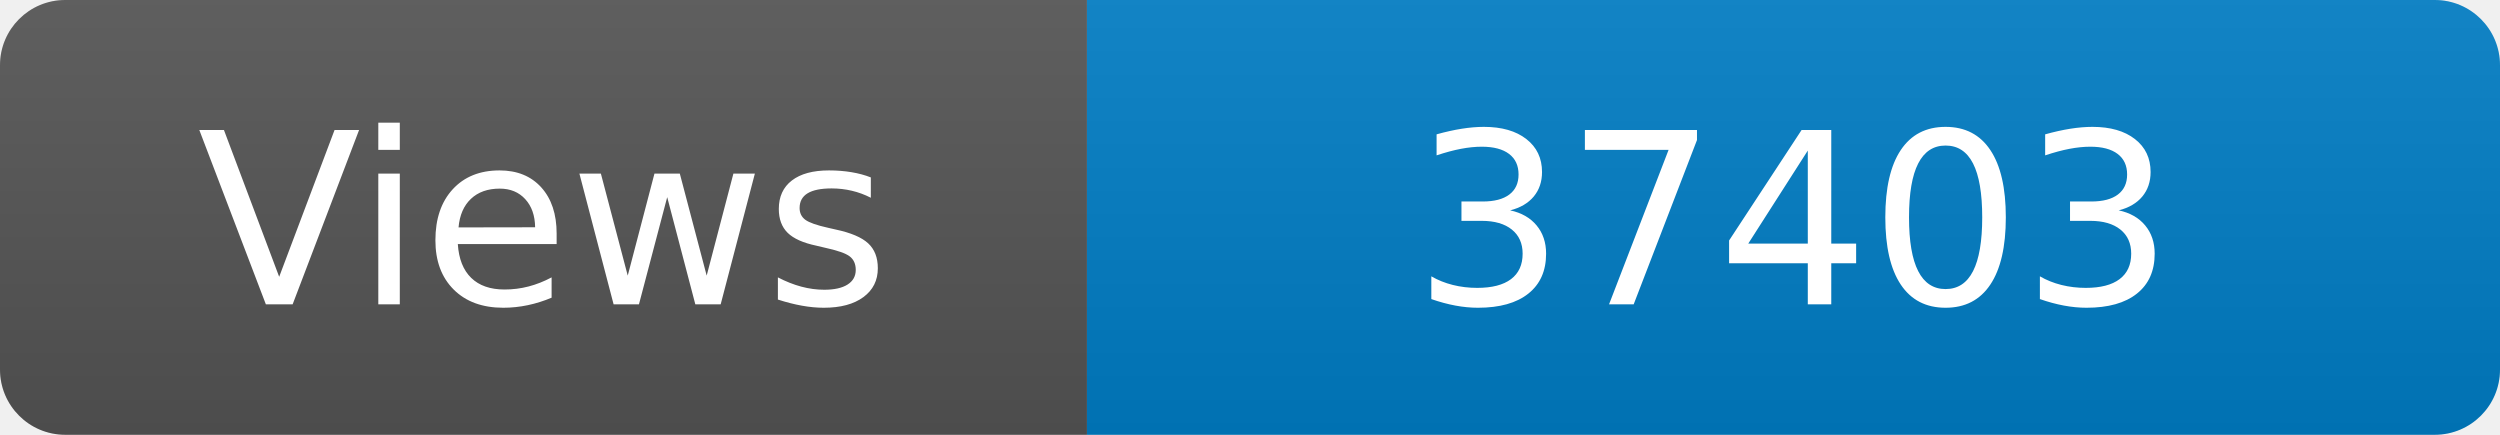
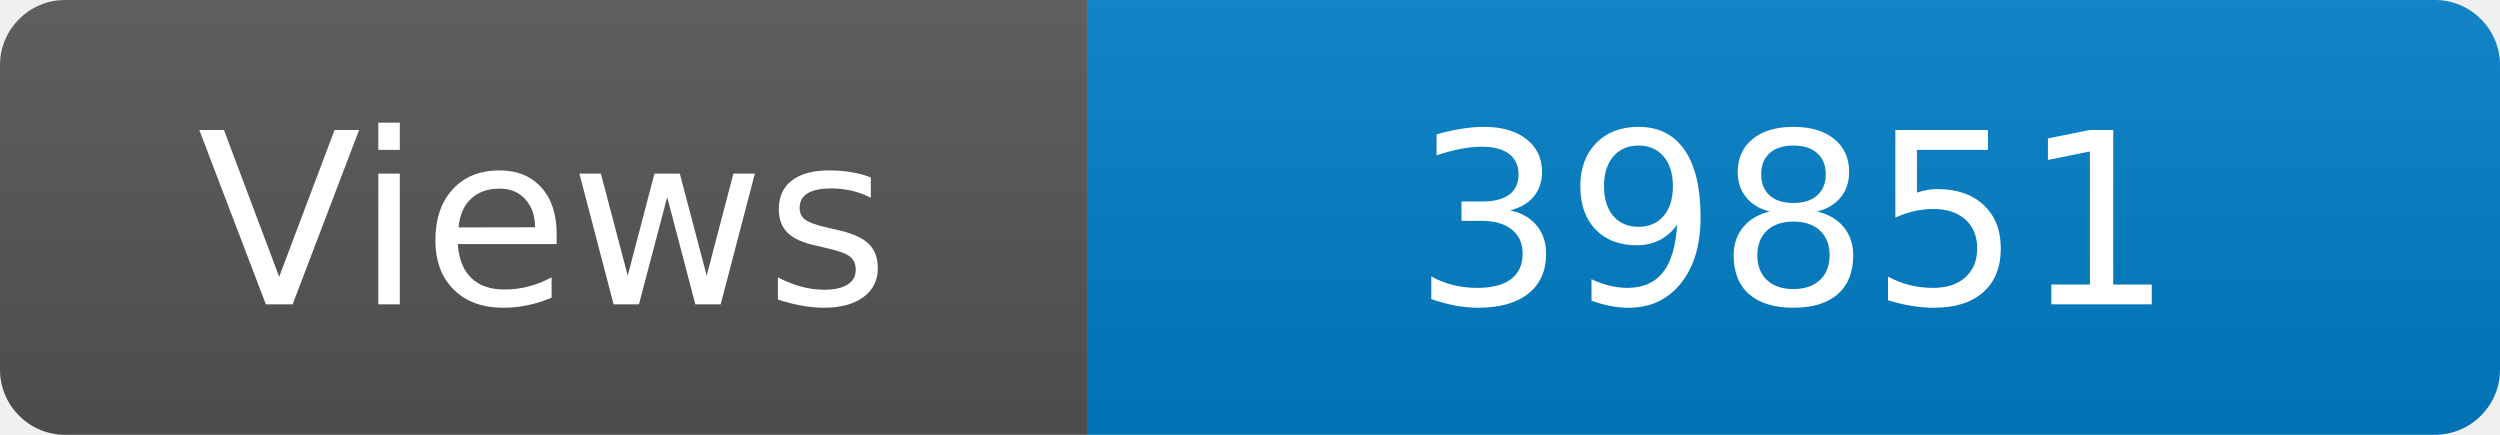
<svg xmlns="http://www.w3.org/2000/svg" width="115" height="20" role="img" aria-label="Maintained?: yes">
  <linearGradient id="s" x2="0" y2="100%">
    <stop offset="0" stop-color="#bbb" stop-opacity=".1" />
    <stop offset="1" stop-opacity=".1" />
  </linearGradient>
  <clipPath id="r">
    <rect width="115" height="20" rx="3" fill="#fff" />
  </clipPath>
  <g clip-path="url(#r)">
    <rect width="50" height="20" fill="#555" />
    <rect x="50" width="160" height="20" fill="#007ec6" />
    <rect width="115" height="20" fill="url(#s)" />
  </g>
  <g fill="#fff" text-anchor="middle" font-family="Verdana,Geneva,DejaVu Sans,sans-serif" font-size="110">
    <text x="250" y="140" transform="scale(.1)" fill="#fff">Views</text>
-     <text x="825" y="140" transform="scale(.1)" fill="#fff">37403</text>
+     <text x="825" y="140" transform="scale(.1)" fill="#fff">39851</text>
  </g>
</svg>
